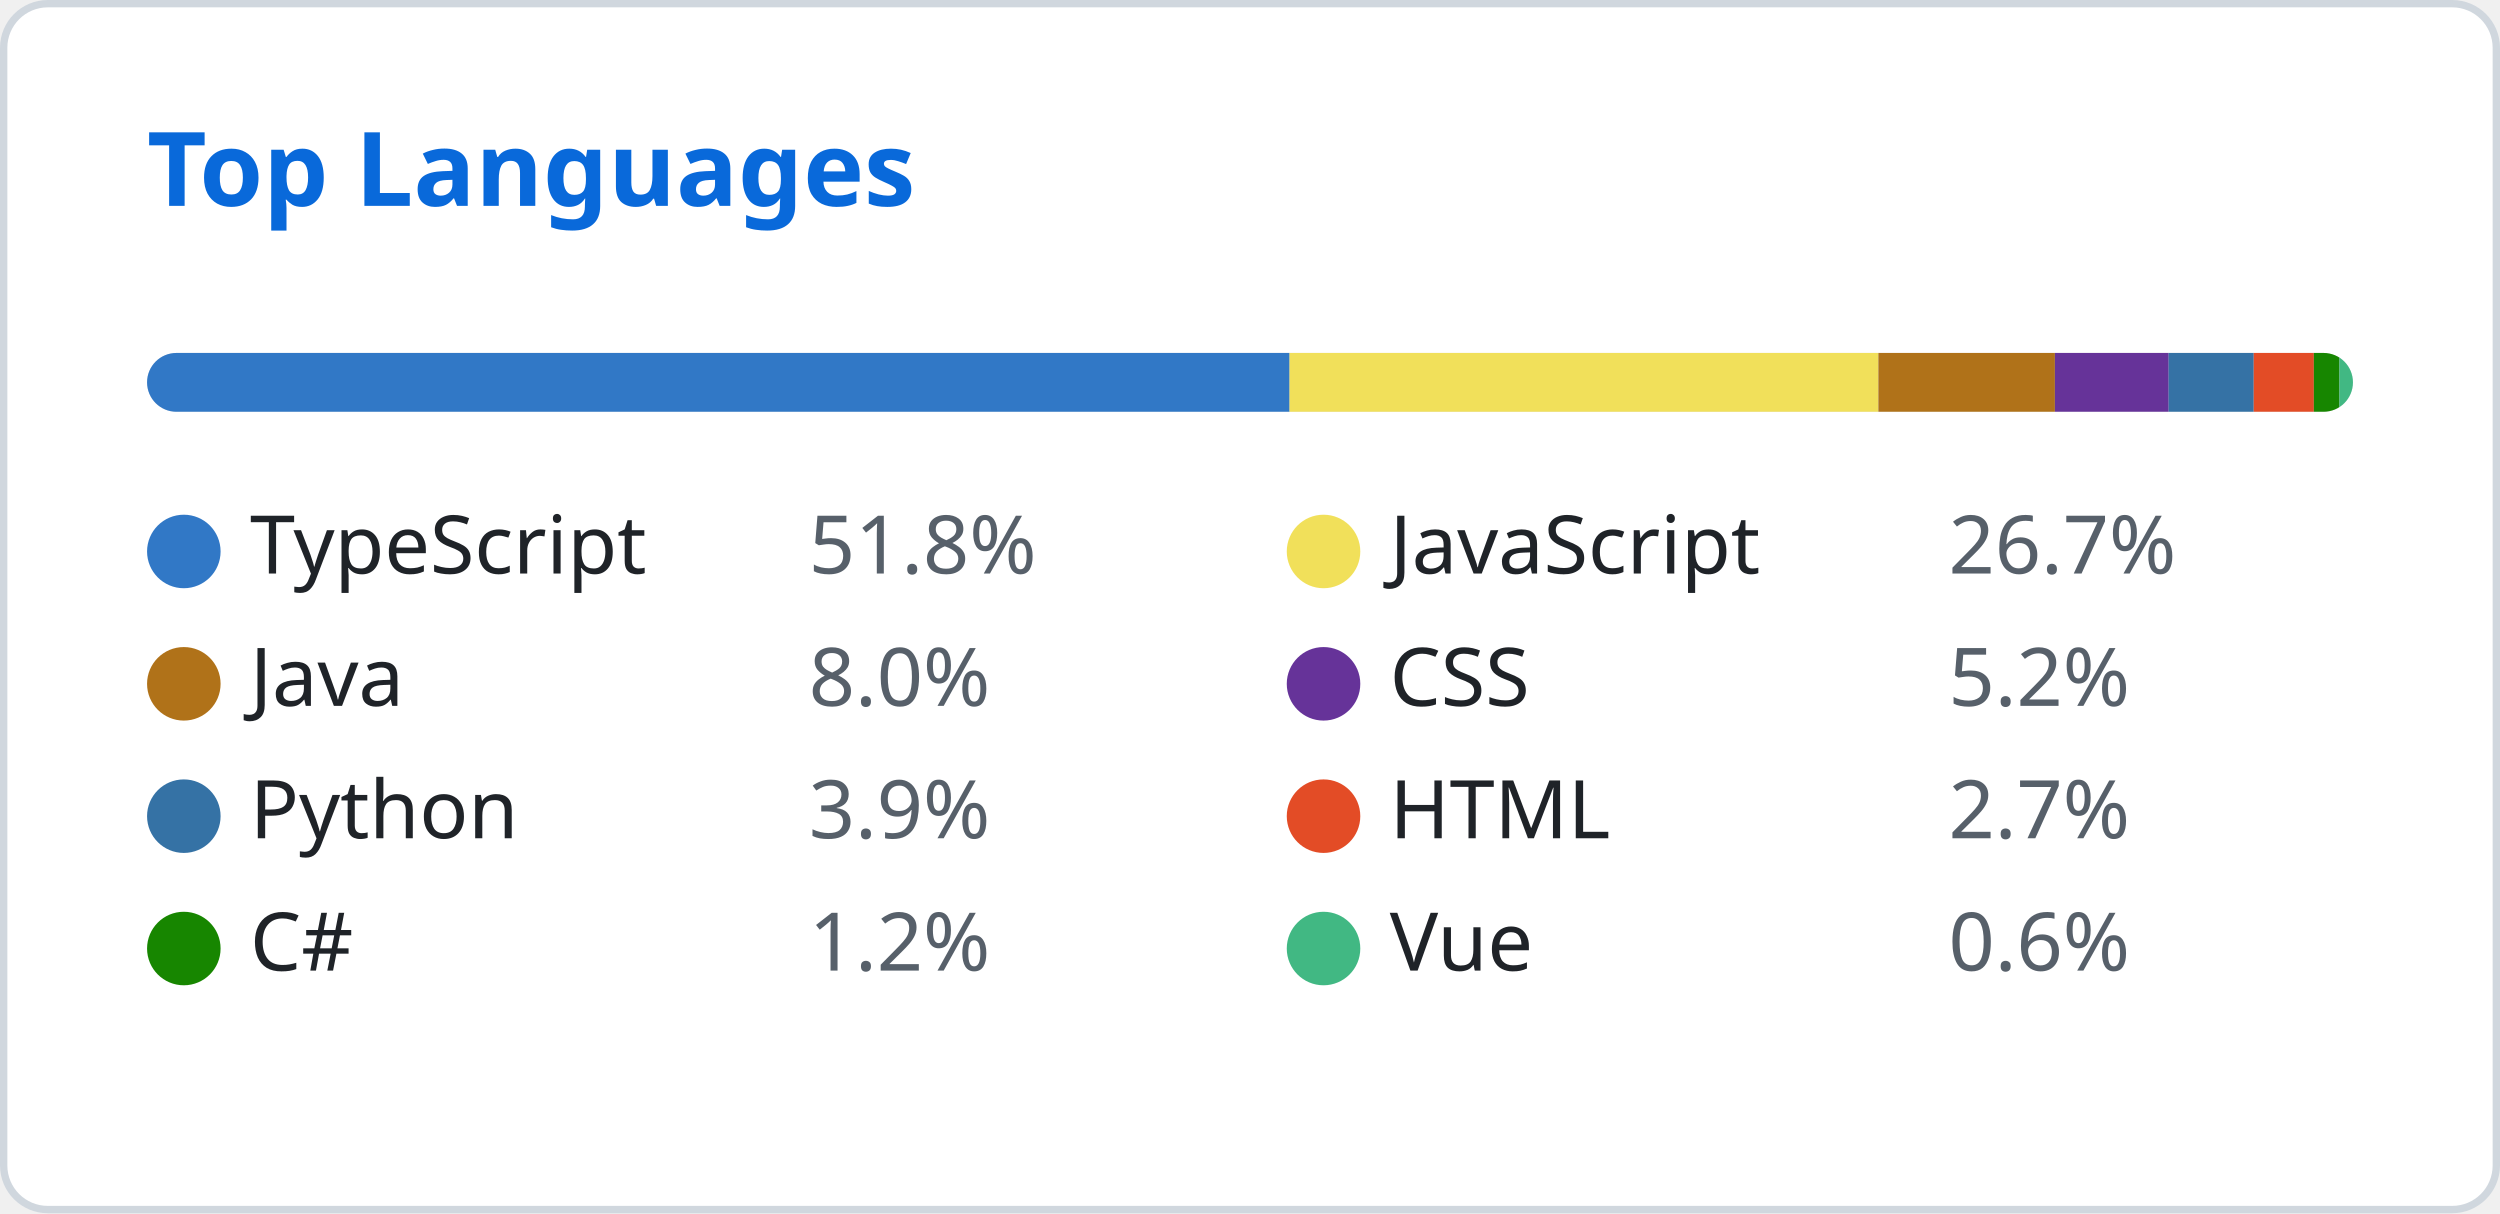
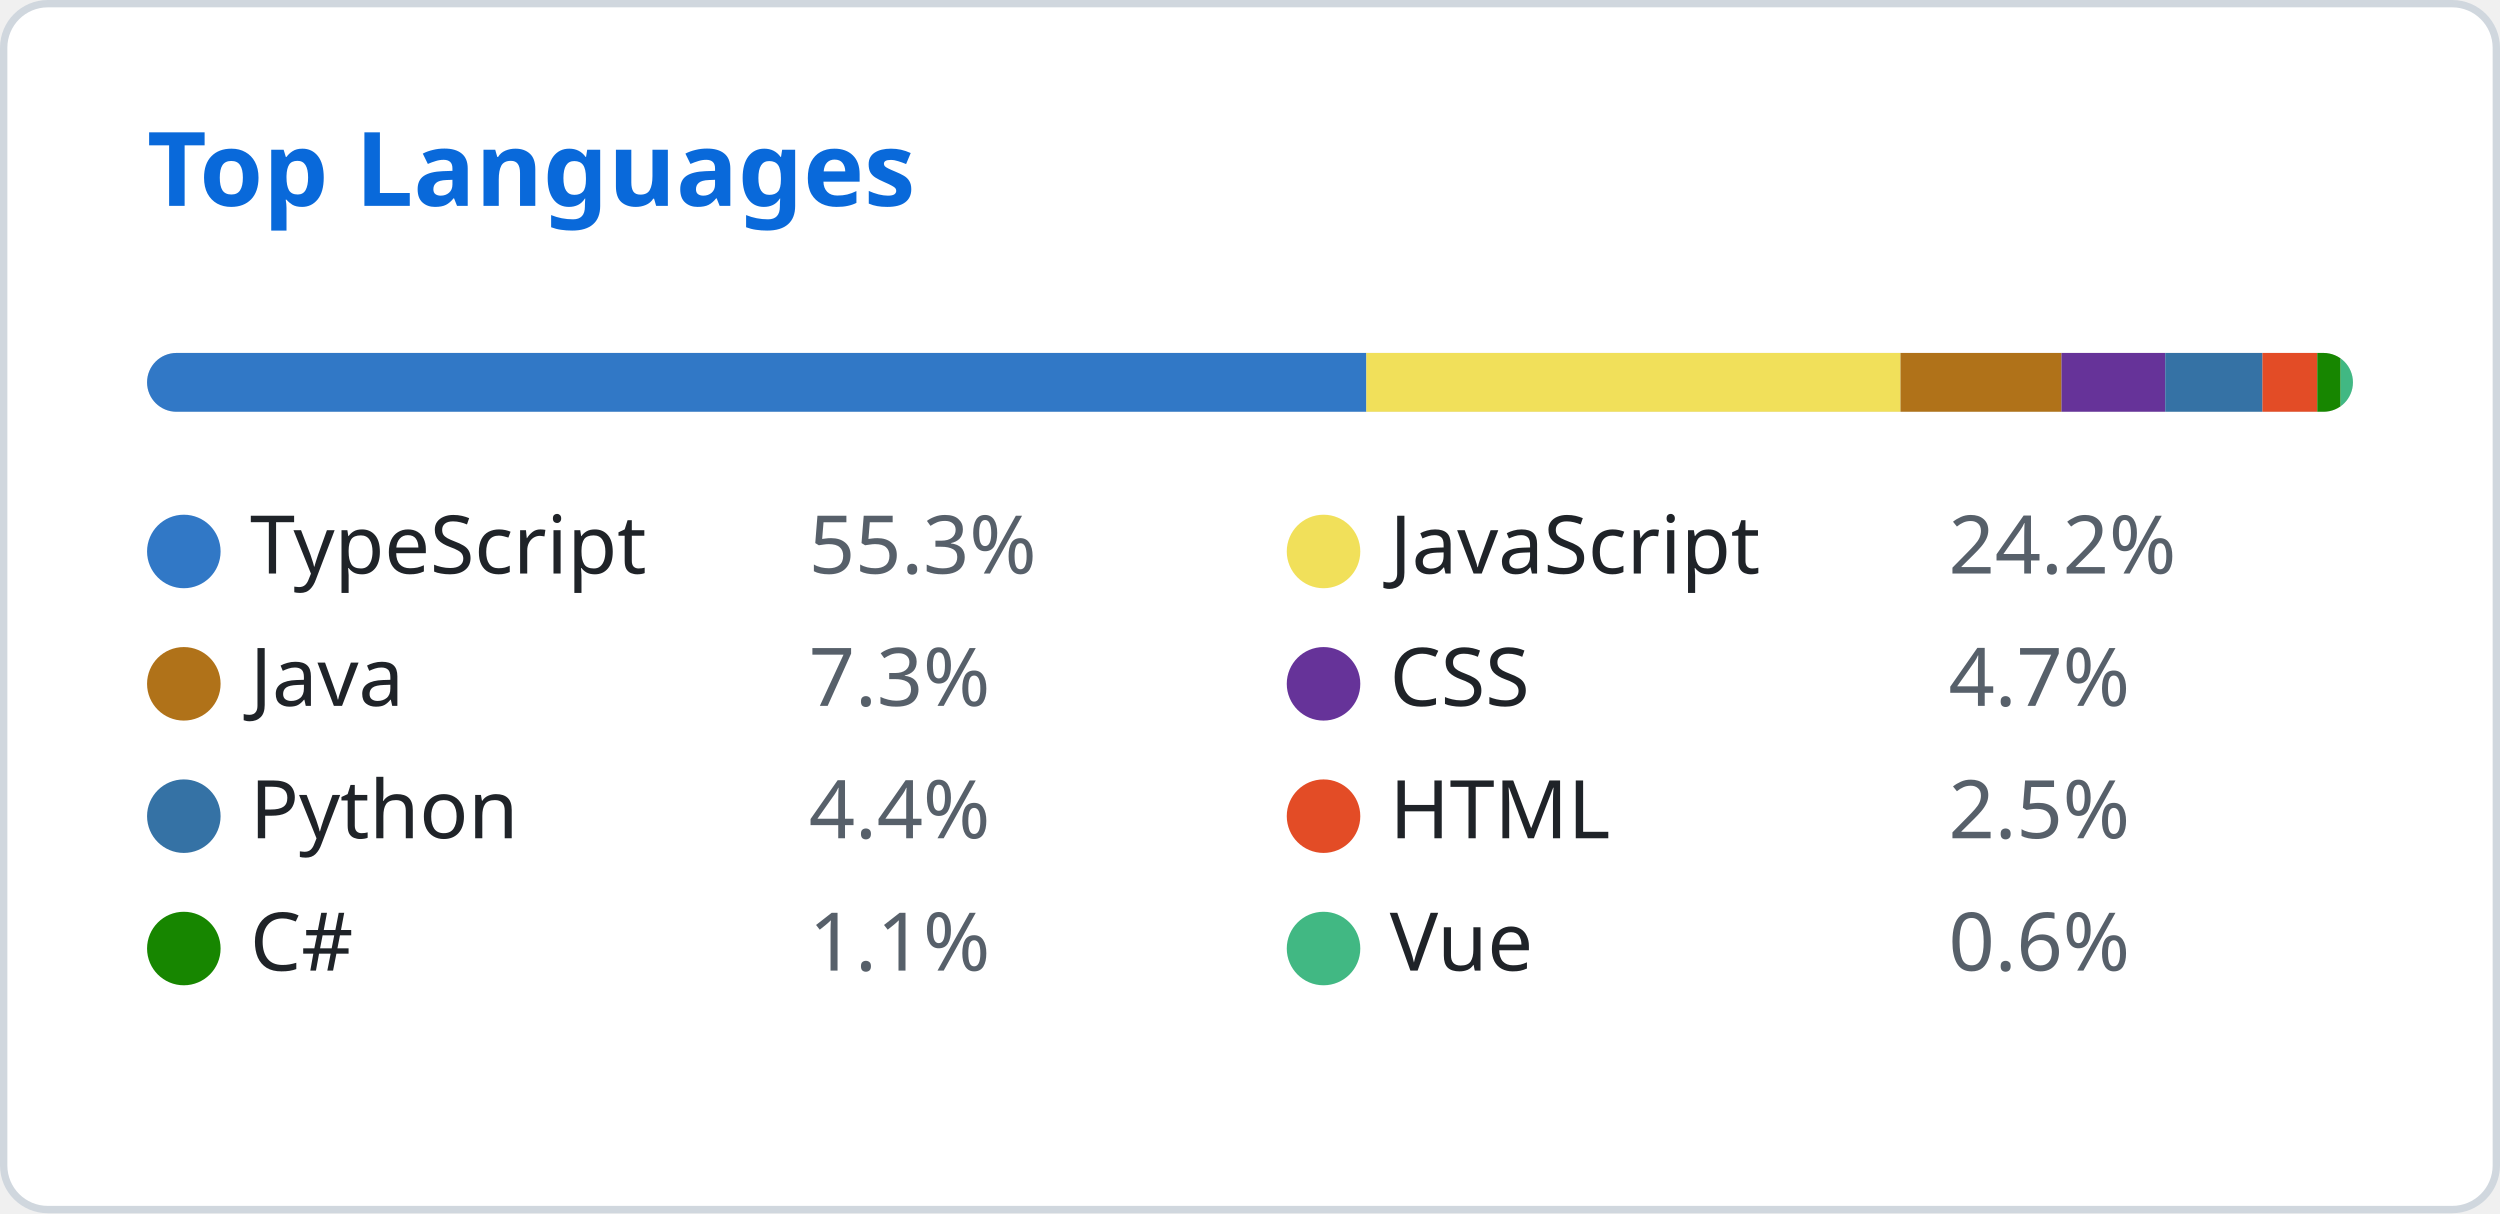
<svg xmlns="http://www.w3.org/2000/svg" width="340" height="165" viewBox="0 0 340 165" fill="none">
  <style>
    .header { font: 600 14px 'Segoe UI', Ubuntu, Sans-Serif; fill: #0969da; }
    .lang-name { font: 400 11px 'Segoe UI', Ubuntu, Sans-Serif; fill: #1f2328; }
    .lang-percent { font: 400 11px 'Segoe UI', Ubuntu, Sans-Serif; fill: #57606a; }
  </style>
  <rect class="bg" x="0.5" y="0.5" rx="6" width="339" height="164" fill="#ffffff" stroke="#d0d7de" />
  <g transform="translate(20, 28)">
    <text class="header">Top Languages</text>
  </g>
  <g transform="translate(20, 48)">
    <defs>
      <clipPath id="progress-clip">
        <rect x="0" y="0" width="300" height="8" rx="4" />
      </clipPath>
    </defs>
    <rect class="progress-bg" x="0" y="0" width="300" height="8" fill="#e1e4e8" rx="4" />
    <g clip-path="url(#progress-clip)">
-       <rect x="0" y="0" width="155.38" height="8" fill="#3178c6" />
-       <rect x="155.38" y="0" width="80.085" height="8" fill="#f1e05a" />
-       <rect x="235.465" y="0" width="24.003" height="8" fill="#b07219" />
-       <rect x="259.468" y="0" width="15.472" height="8" fill="#663399" />
-       <rect x="274.94" y="0" width="11.567" height="8" fill="#3572A5" />
-       <rect x="286.508" y="0" width="8.175" height="8" fill="#e34c26" />
-       <rect x="294.683" y="0" width="3.48" height="8" fill="#178600" />
-       <rect x="298.163" y="0" width="1.837" height="8" fill="#41b883" />
+       <rect x="0" y="0" width="165.82" height="8" fill="#3178c6" />
+       <rect x="165.82" y="0" width="72.655" height="8" fill="#f1e05a" />
+       <rect x="238.475" y="0" width="21.89" height="8" fill="#b07219" />
+       <rect x="260.365" y="0" width="14.11" height="8" fill="#663399" />
+       <rect x="274.475" y="0" width="13.221" height="8" fill="#3572A5" />
+       <rect x="287.695" y="0" width="7.456" height="8" fill="#e34c26" />
+       <rect x="295.151" y="0" width="3.173" height="8" fill="#178600" />
+       <rect x="298.325" y="0" width="1.675" height="8" fill="#41b883" />
    </g>
  </g>
  <g transform="translate(20, 70)">
    <circle cx="5" cy="5" r="5" fill="#3178c6" />
    <text class="lang-name" x="14" y="8">TypeScript</text>
-     <text class="lang-percent" x="90" y="8">51.8%</text>
+     <text class="lang-percent" x="90" y="8">55.3%</text>
  </g>
  <g transform="translate(175, 70)">
    <circle cx="5" cy="5" r="5" fill="#f1e05a" />
    <text class="lang-name" x="14" y="8">JavaScript</text>
-     <text class="lang-percent" x="90" y="8">26.7%</text>
+     <text class="lang-percent" x="90" y="8">24.2%</text>
  </g>
  <g transform="translate(20, 88)">
    <circle cx="5" cy="5" r="5" fill="#b07219" />
    <text class="lang-name" x="14" y="8">Java</text>
-     <text class="lang-percent" x="90" y="8">8.0%</text>
+     <text class="lang-percent" x="90" y="8">7.3%</text>
  </g>
  <g transform="translate(175, 88)">
    <circle cx="5" cy="5" r="5" fill="#663399" />
    <text class="lang-name" x="14" y="8">CSS</text>
-     <text class="lang-percent" x="90" y="8">5.2%</text>
+     <text class="lang-percent" x="90" y="8">4.7%</text>
  </g>
  <g transform="translate(20, 106)">
    <circle cx="5" cy="5" r="5" fill="#3572A5" />
    <text class="lang-name" x="14" y="8">Python</text>
-     <text class="lang-percent" x="90" y="8">3.9%</text>
+     <text class="lang-percent" x="90" y="8">4.4%</text>
  </g>
  <g transform="translate(175, 106)">
    <circle cx="5" cy="5" r="5" fill="#e34c26" />
    <text class="lang-name" x="14" y="8">HTML</text>
-     <text class="lang-percent" x="90" y="8">2.7%</text>
+     <text class="lang-percent" x="90" y="8">2.5%</text>
  </g>
  <g transform="translate(20, 124)">
    <circle cx="5" cy="5" r="5" fill="#178600" />
    <text class="lang-name" x="14" y="8">C#</text>
-     <text class="lang-percent" x="90" y="8">1.2%</text>
+     <text class="lang-percent" x="90" y="8">1.1%</text>
  </g>
  <g transform="translate(175, 124)">
    <circle cx="5" cy="5" r="5" fill="#41b883" />
    <text class="lang-name" x="14" y="8">Vue</text>
    <text class="lang-percent" x="90" y="8">0.6%</text>
  </g>
</svg>
